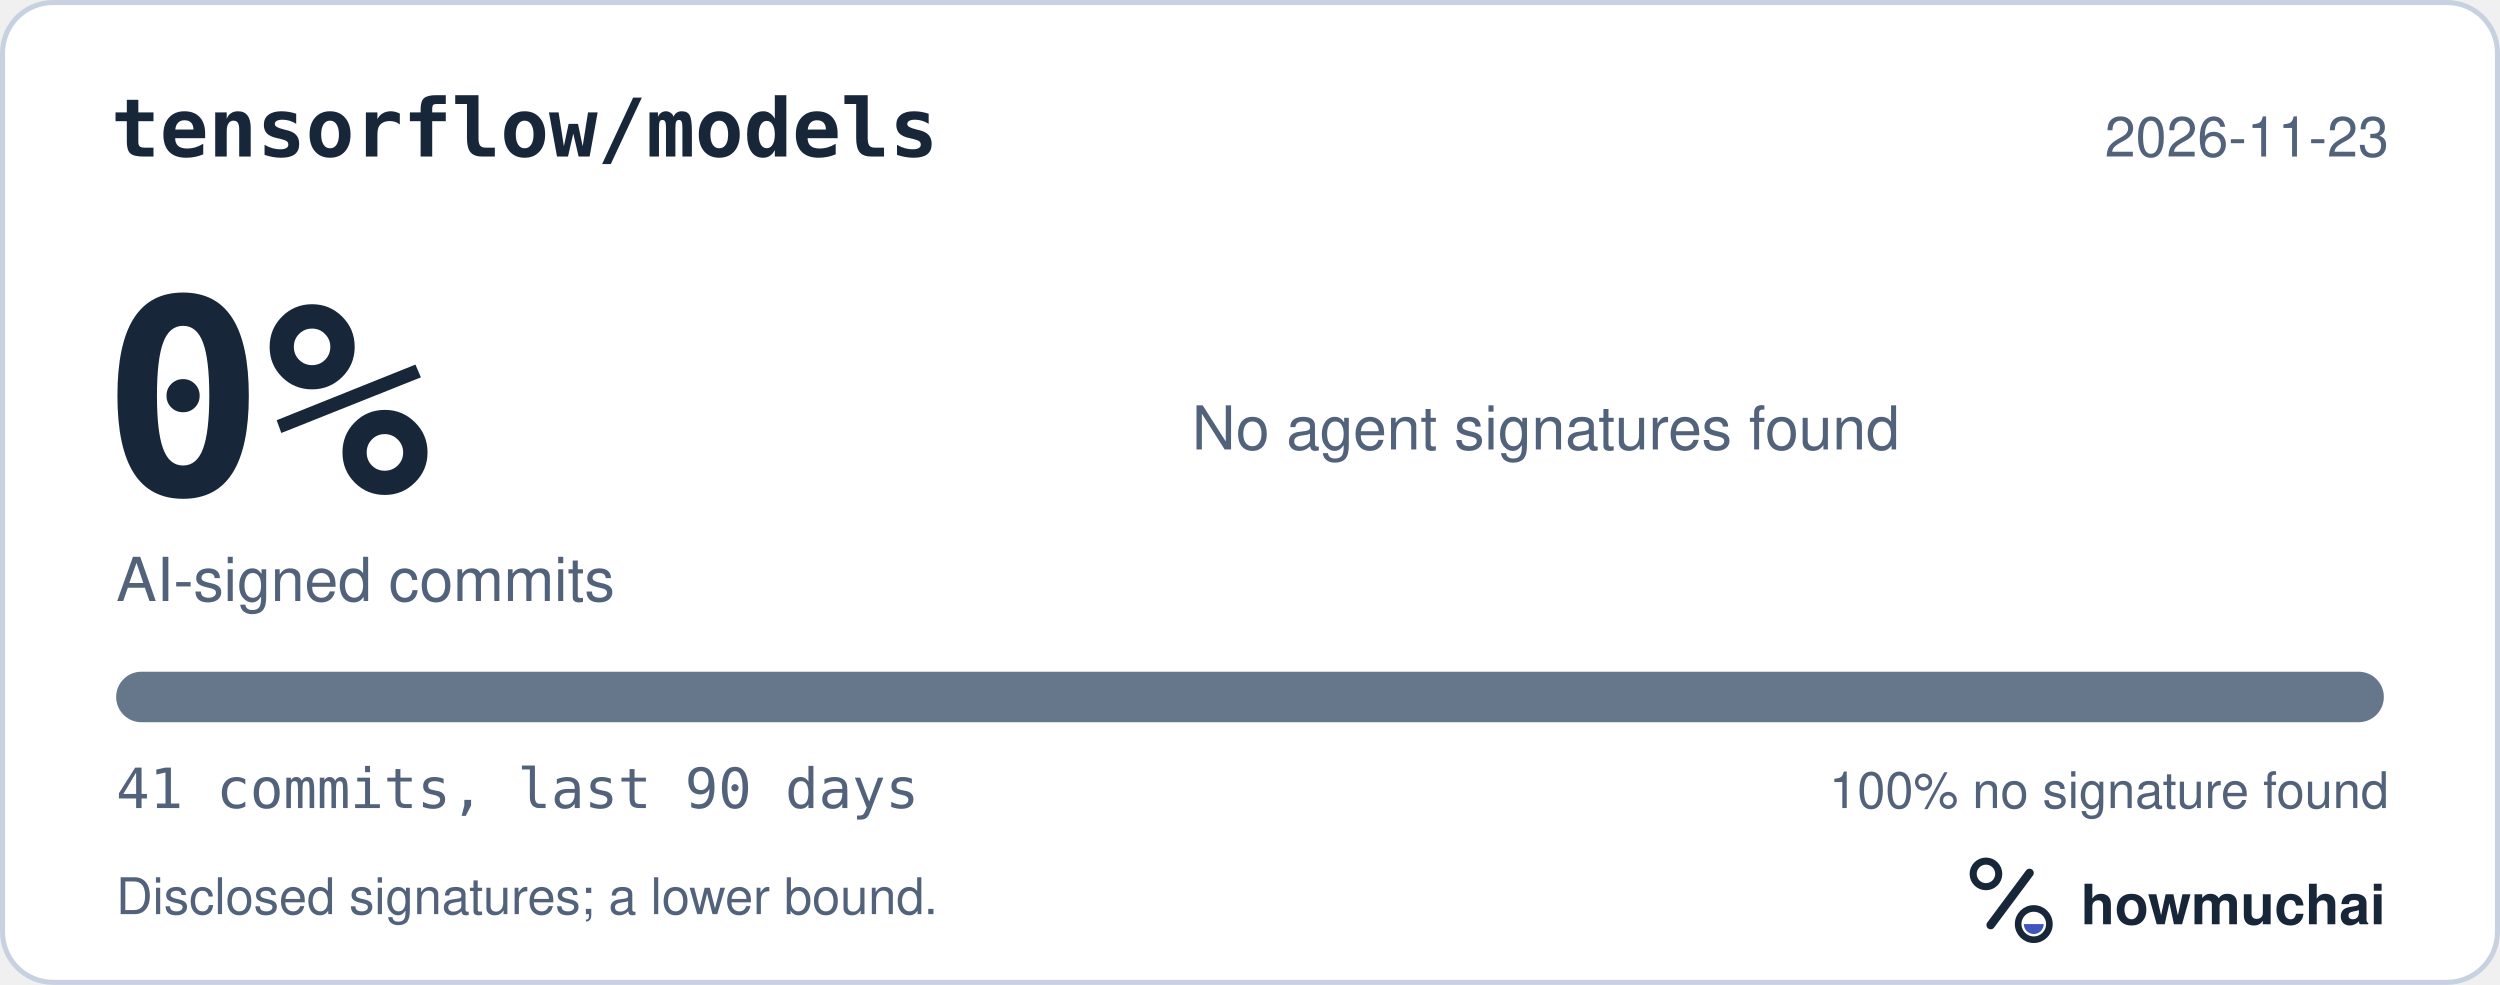
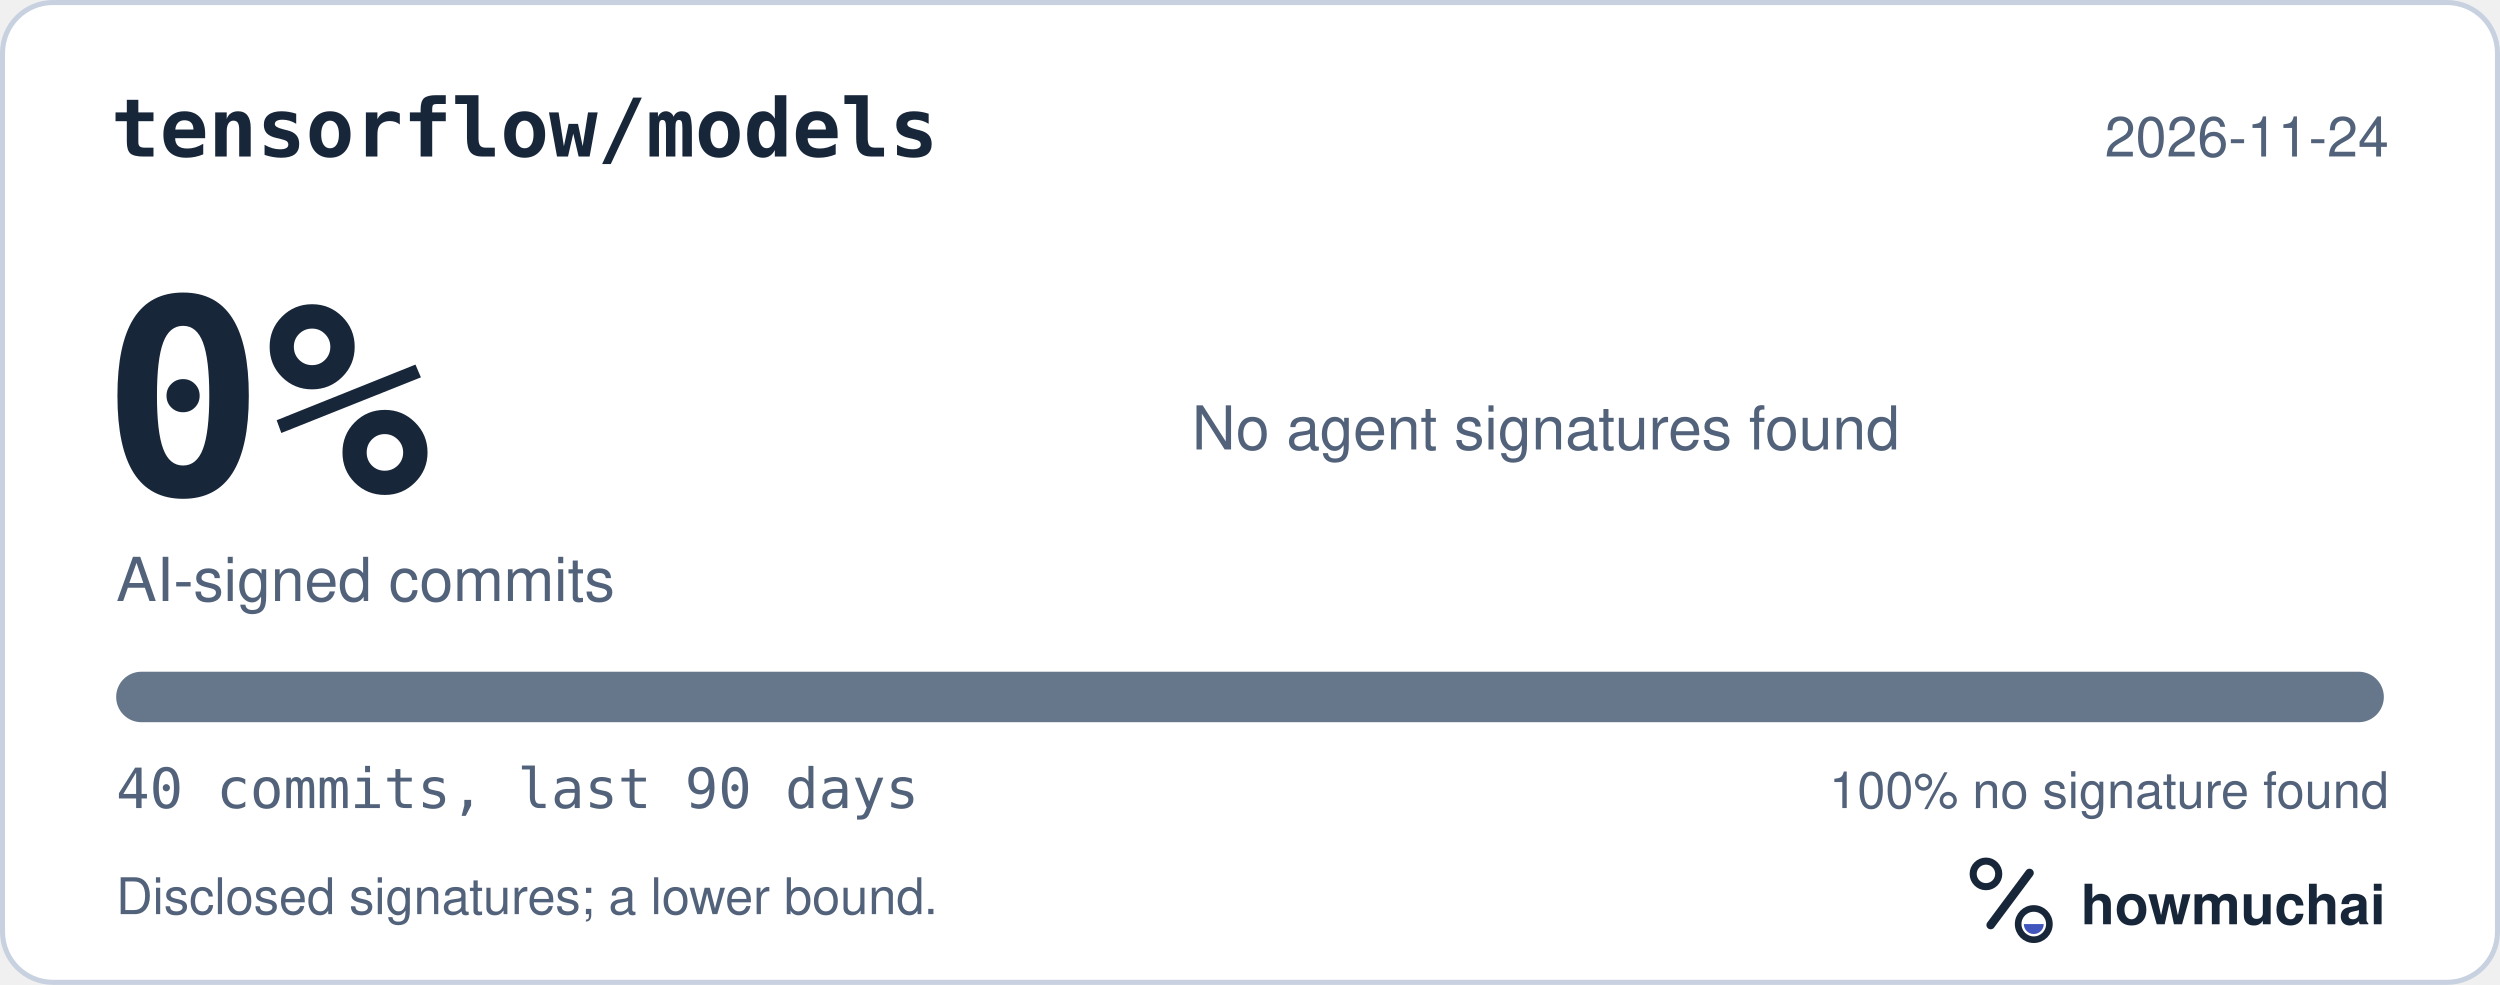
<svg xmlns="http://www.w3.org/2000/svg" width="495" height="195" viewBox="0 0 495 195" role="img" aria-labelledby="hm-t hm-d">
  <rect x="0.5" y="0.5" width="494" height="194" rx="10" fill="#FFFFFF" stroke="#C7D1DF" />
  <text x="22" y="31" fill="#18263A" font-family="ui-monospace, SF Mono, Menlo, Consolas, IBM Plex Mono, monospace" font-size="16" font-weight="600">tensorflow/models</text>
-   <text x="473" y="31" fill="#52627A" font-family="-apple-system, BlinkMacSystemFont, Segoe UI, Helvetica, Arial, Fira Sans, sans-serif" font-size="11" text-anchor="end">2026-11-23</text>
+   <text x="473" y="31" fill="#52627A" font-family="-apple-system, BlinkMacSystemFont, Segoe UI, Helvetica, Arial, Fira Sans, sans-serif" font-size="11" text-anchor="end">2026-11-24</text>
  <text x="20" y="98" fill="#18263A" font-family="ui-monospace, SF Mono, Menlo, Consolas, IBM Plex Mono, monospace" font-size="54" font-weight="700">0%</text>
  <text x="23" y="119" fill="#52627A" font-family="-apple-system, BlinkMacSystemFont, Segoe UI, Helvetica, Arial, Fira Sans, sans-serif" font-size="12">AI-signed commits</text>
  <text x="236" y="89" fill="#52627A" font-family="-apple-system, BlinkMacSystemFont, Segoe UI, Helvetica, Arial, Fira Sans, sans-serif" font-size="12">No agent signatures found</text>
  <defs>
    <clipPath id="hm-bar">
      <rect x="23" y="133" width="449" height="10" rx="5" />
    </clipPath>
  </defs>
  <rect x="23" y="133" width="449" height="10" rx="5" fill="#66768B" />
  <g clip-path="url(#hm-bar)" />
-   <text x="23" y="160" fill="#52627A" font-family="ui-monospace, SF Mono, Menlo, Consolas, IBM Plex Mono, monospace" font-size="11">41 commits, last 90 days</text>
+   <text x="23" y="160" fill="#52627A" font-family="ui-monospace, SF Mono, Menlo, Consolas, IBM Plex Mono, monospace" font-size="11">40 commits, last 90 days</text>
  <text x="473" y="160" fill="#52627A" font-family="-apple-system, BlinkMacSystemFont, Segoe UI, Helvetica, Arial, Fira Sans, sans-serif" font-size="10" text-anchor="end">100% no signature found</text>
  <text x="23" y="181" fill="#52627A" font-family="-apple-system, BlinkMacSystemFont, Segoe UI, Helvetica, Arial, Fira Sans, sans-serif" font-size="10">Disclosed signatures; a lower bound.</text>
  <g transform="translate(386 166) scale(0.046875)">
    <circle cx="154" cy="150" r="54" fill="none" stroke="#18263A" stroke-width="30" />
    <path d="M174 366 338 146" fill="none" stroke="#18263A" stroke-width="36" stroke-linecap="round" />
    <circle cx="356" cy="362" r="66" fill="none" stroke="#18263A" stroke-width="28" />
    <path d="M314 362a42 42 0 0 0 84 0Z" fill="#4056BC" />
  </g>
  <text x="412" y="183" fill="#18263A" font-family="-apple-system, BlinkMacSystemFont, Segoe UI, Helvetica, Arial, Fira Sans, sans-serif" font-size="11" font-weight="650">howmuchai</text>
</svg>
